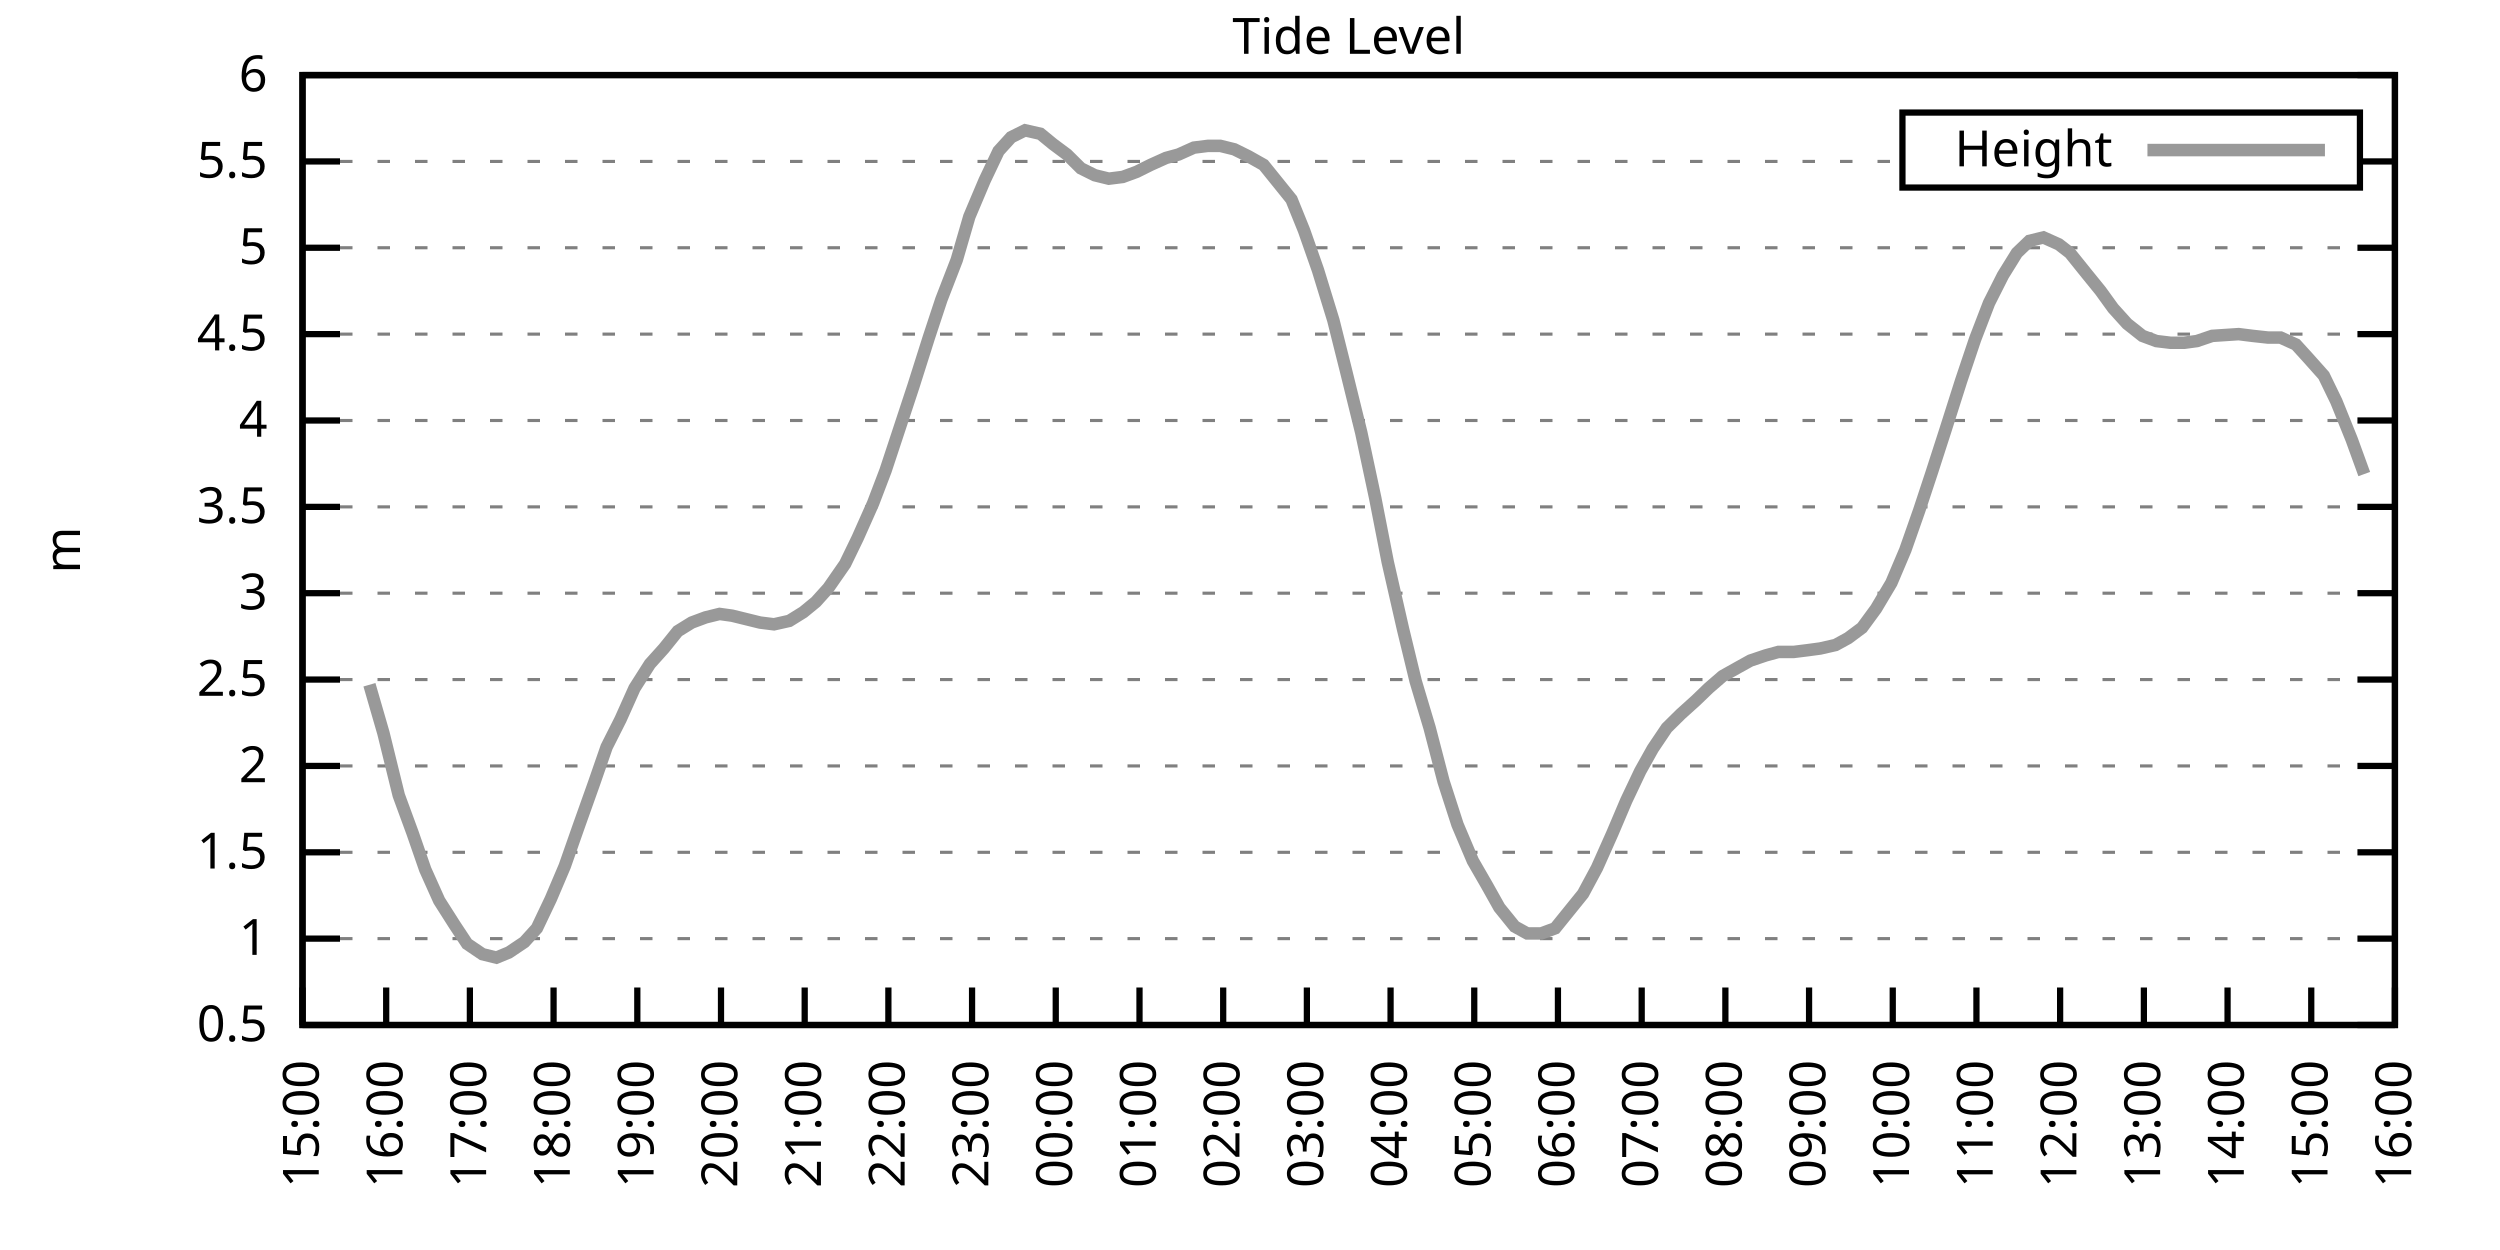
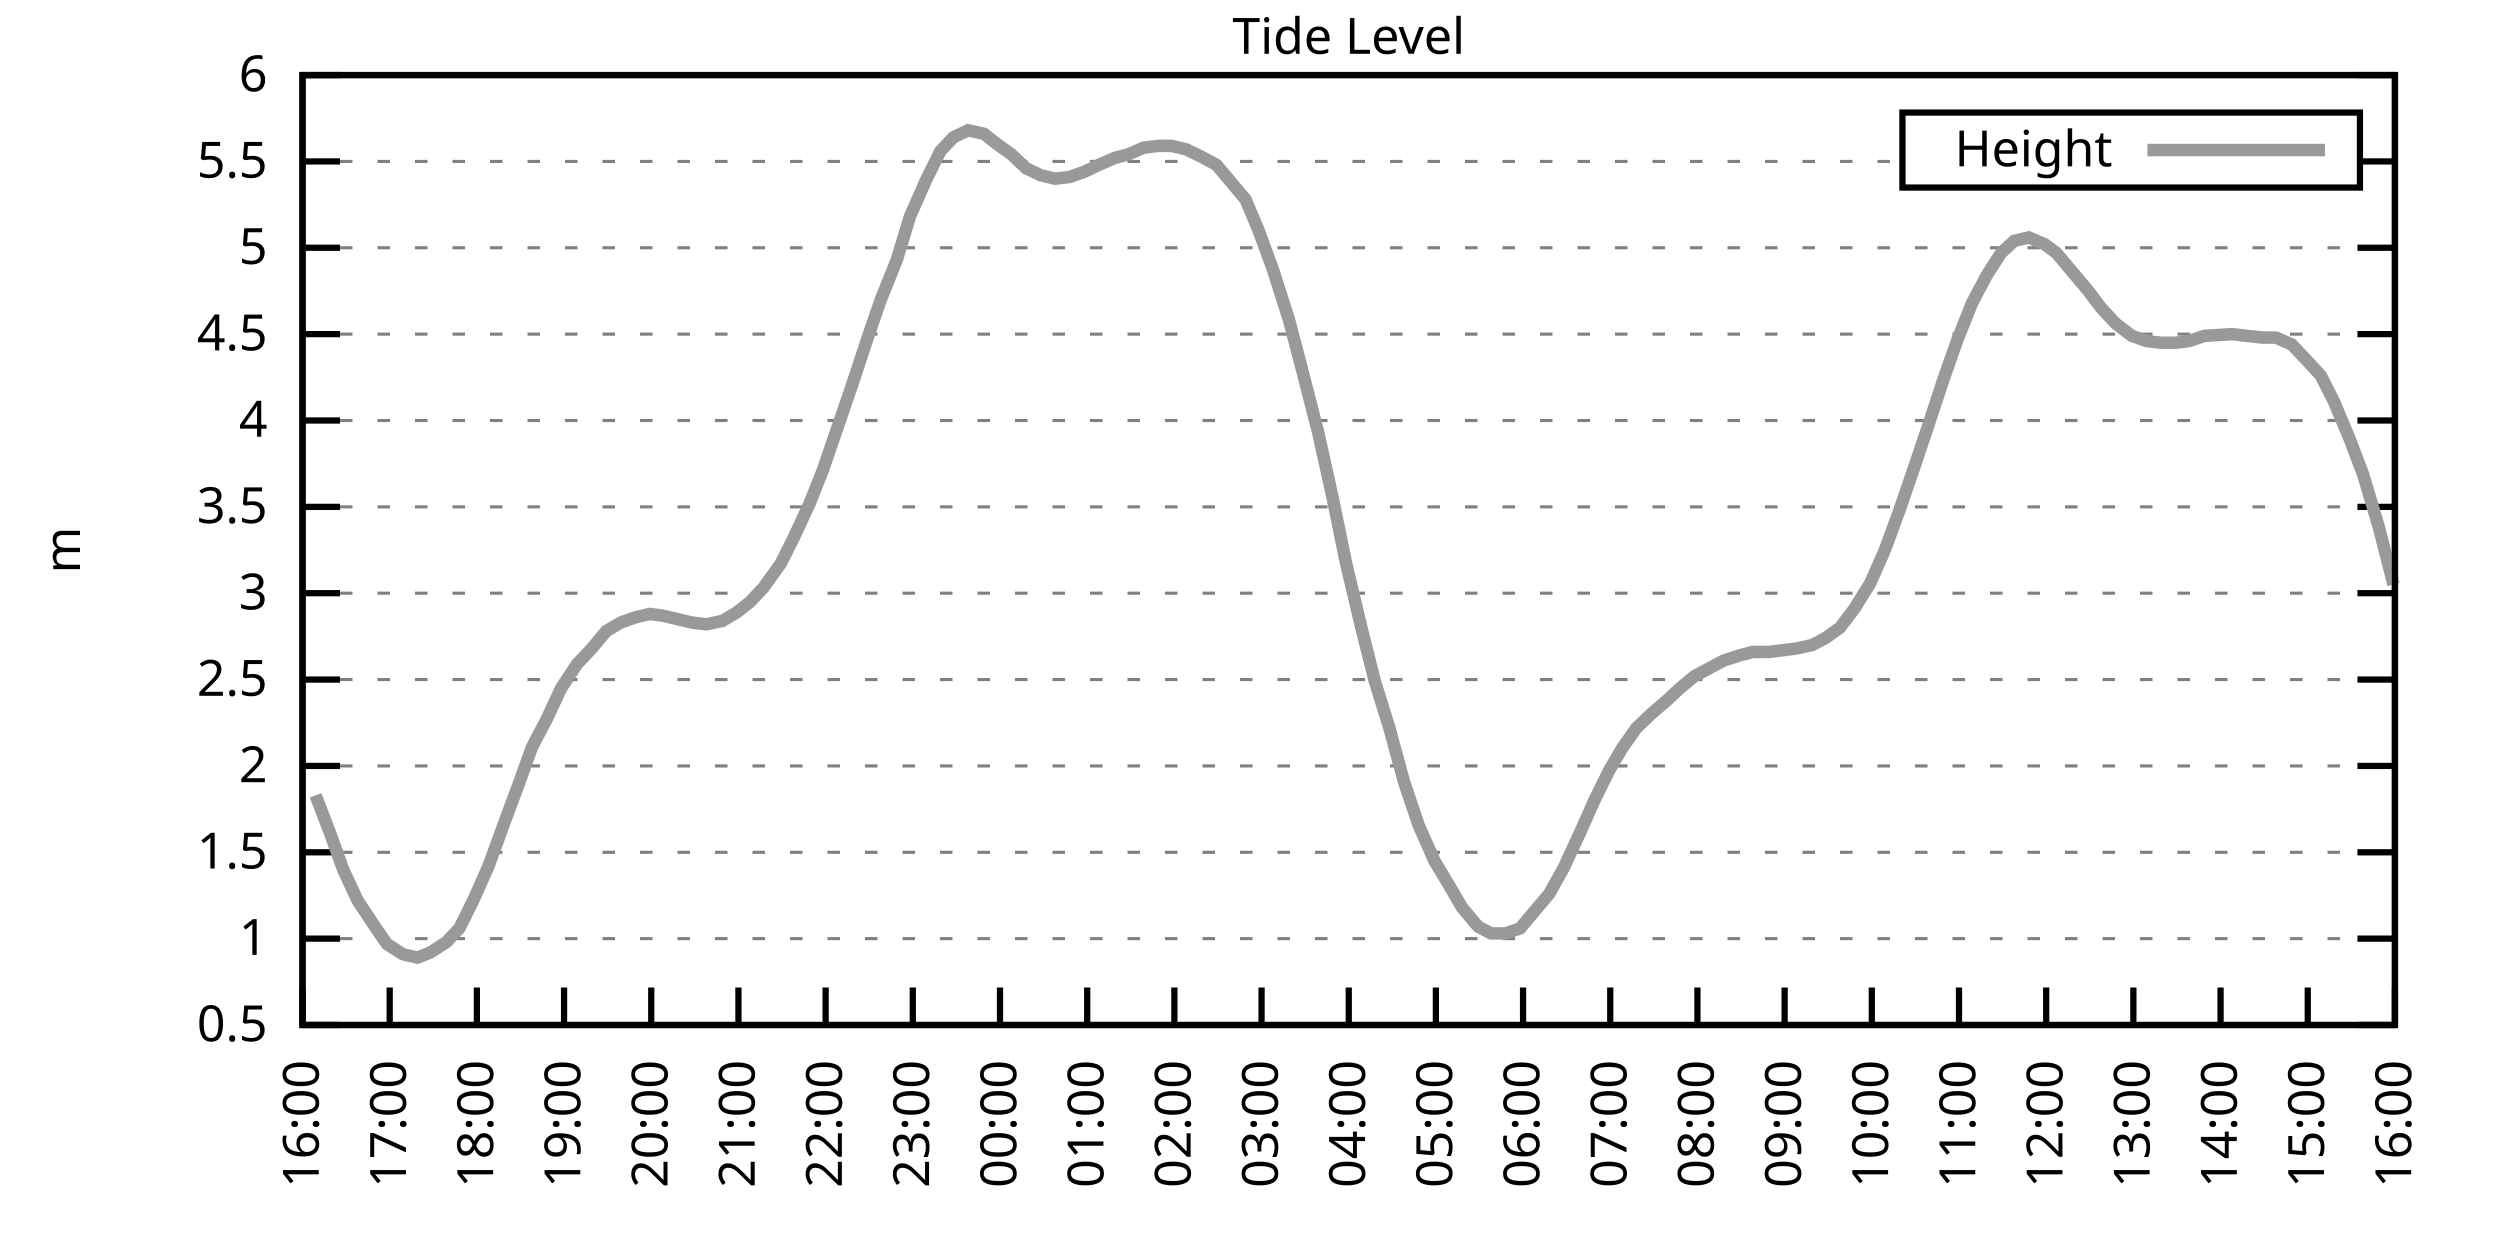
<svg xmlns="http://www.w3.org/2000/svg" xmlns:xlink="http://www.w3.org/1999/xlink" width="400" height="200" viewBox="0 0 400 200">
  <g id="gnuplot_canvas">
    <rect x="0" y="0" width="400" height="200" fill="none" />
    <defs>
      <circle id="gpDot" r="0.5" stroke-width="0.5" stroke="currentColor" />
      <path id="gpPt0" stroke-width="0.333" stroke="currentColor" d="M-1,0 h2 M0,-1 v2" />
      <path id="gpPt1" stroke-width="0.333" stroke="currentColor" d="M-1,-1 L1,1 M1,-1 L-1,1" />
      <path id="gpPt2" stroke-width="0.333" stroke="currentColor" d="M-1,0 L1,0 M0,-1 L0,1 M-1,-1 L1,1 M-1,1 L1,-1" />
      <rect id="gpPt3" stroke-width="0.333" stroke="currentColor" x="-1" y="-1" width="2" height="2" />
      <rect id="gpPt4" stroke-width="0.333" stroke="currentColor" fill="currentColor" x="-1" y="-1" width="2" height="2" />
      <circle id="gpPt5" stroke-width="0.333" stroke="currentColor" cx="0" cy="0" r="1" />
      <use xlink:href="#gpPt5" id="gpPt6" fill="currentColor" stroke="none" />
      <path id="gpPt7" stroke-width="0.333" stroke="currentColor" d="M0,-1.33 L-1.33,0.67 L1.33,0.67 z" />
      <use xlink:href="#gpPt7" id="gpPt8" fill="currentColor" stroke="none" />
      <use xlink:href="#gpPt7" id="gpPt9" stroke="currentColor" transform="rotate(180)" />
      <use xlink:href="#gpPt9" id="gpPt10" fill="currentColor" stroke="none" />
      <use xlink:href="#gpPt3" id="gpPt11" stroke="currentColor" transform="rotate(45)" />
      <use xlink:href="#gpPt11" id="gpPt12" fill="currentColor" stroke="none" />
      <path id="gpPt13" stroke-width="0.333" stroke="currentColor" d="M0,1.330 L1.265,0.411 L0.782,-1.067 L-0.782,-1.076 L-1.265,0.411 z" />
      <use xlink:href="#gpPt13" id="gpPt14" fill="currentColor" stroke="none" />
      <filter id="textbox" filterUnits="objectBoundingBox" x="0" y="0" height="1" width="1">
        <feFlood flood-color="white" flood-opacity="1" result="bgnd" />
        <feComposite in="SourceGraphic" in2="bgnd" operator="atop" />
      </filter>
      <filter id="greybox" filterUnits="objectBoundingBox" x="0" y="0" height="1" width="1">
        <feFlood flood-color="lightgrey" flood-opacity="1" result="grey" />
        <feComposite in="SourceGraphic" in2="grey" operator="atop" />
      </filter>
    </defs>
    <g fill="none" color="white" stroke="currentColor" stroke-width="1.00" stroke-linecap="butt" stroke-linejoin="miter">
</g>
    <g fill="none" color="black" stroke="currentColor" stroke-width="1.00" stroke-linecap="butt" stroke-linejoin="miter">
      <g stroke="none" shape-rendering="crispEdges">
        <polygon fill="rgb(255, 255, 255)" points="48.40,164.00 383.18,164.00 383.18,12.02 48.40,12.02 " />
      </g>
    </g>
    <g fill="none" color="black" stroke="currentColor" stroke-width="1.00" stroke-linecap="butt" stroke-linejoin="miter">
</g>
    <g fill="none" color="black" stroke="black" stroke-width="0.50" stroke-linecap="butt" stroke-linejoin="miter">
</g>
    <g fill="none" color="gray" stroke="currentColor" stroke-width="0.50" stroke-linecap="butt" stroke-linejoin="miter">
      <path stroke="gray" stroke-dasharray="2,4" class="gridline" d="M48.40,164.00 L383.19,164.00  " />
    </g>
    <g fill="none" color="gray" stroke="gray" stroke-width="1.00" stroke-linecap="butt" stroke-linejoin="miter">
</g>
    <g fill="none" color="black" stroke="currentColor" stroke-width="1.00" stroke-linecap="butt" stroke-linejoin="miter">
      <path stroke="black" d="M48.40,164.00 L54.40,164.00 M383.19,164.00 L377.19,164.00  " />
      <g transform="translate(42.80,166.60)" stroke="none" fill="black" font-family="Sans" font-size="8.00" text-anchor="end">
        <text>
          <tspan font-family="Sans"> 0.5</tspan>
        </text>
      </g>
    </g>
    <g fill="none" color="black" stroke="currentColor" stroke-width="1.00" stroke-linecap="butt" stroke-linejoin="miter">
</g>
    <g fill="none" color="black" stroke="black" stroke-width="0.50" stroke-linecap="butt" stroke-linejoin="miter">
</g>
    <g fill="none" color="gray" stroke="currentColor" stroke-width="0.50" stroke-linecap="butt" stroke-linejoin="miter">
      <path stroke="gray" stroke-dasharray="2,4" class="gridline" d="M48.40,150.18 L383.19,150.18  " />
    </g>
    <g fill="none" color="gray" stroke="gray" stroke-width="1.00" stroke-linecap="butt" stroke-linejoin="miter">
</g>
    <g fill="none" color="black" stroke="currentColor" stroke-width="1.00" stroke-linecap="butt" stroke-linejoin="miter">
      <path stroke="black" d="M48.40,150.18 L54.40,150.18 M383.19,150.18 L377.19,150.18  " />
      <g transform="translate(42.80,152.78)" stroke="none" fill="black" font-family="Sans" font-size="8.00" text-anchor="end">
        <text>
          <tspan font-family="Sans"> 1</tspan>
        </text>
      </g>
    </g>
    <g fill="none" color="black" stroke="currentColor" stroke-width="1.00" stroke-linecap="butt" stroke-linejoin="miter">
</g>
    <g fill="none" color="black" stroke="black" stroke-width="0.50" stroke-linecap="butt" stroke-linejoin="miter">
</g>
    <g fill="none" color="gray" stroke="currentColor" stroke-width="0.50" stroke-linecap="butt" stroke-linejoin="miter">
      <path stroke="gray" stroke-dasharray="2,4" class="gridline" d="M48.40,136.37 L383.19,136.37  " />
    </g>
    <g fill="none" color="gray" stroke="gray" stroke-width="1.00" stroke-linecap="butt" stroke-linejoin="miter">
</g>
    <g fill="none" color="black" stroke="currentColor" stroke-width="1.00" stroke-linecap="butt" stroke-linejoin="miter">
      <path stroke="black" d="M48.40,136.37 L54.40,136.37 M383.19,136.37 L377.19,136.37  " />
      <g transform="translate(42.80,138.97)" stroke="none" fill="black" font-family="Sans" font-size="8.00" text-anchor="end">
        <text>
          <tspan font-family="Sans"> 1.5</tspan>
        </text>
      </g>
    </g>
    <g fill="none" color="black" stroke="currentColor" stroke-width="1.00" stroke-linecap="butt" stroke-linejoin="miter">
</g>
    <g fill="none" color="black" stroke="black" stroke-width="0.50" stroke-linecap="butt" stroke-linejoin="miter">
</g>
    <g fill="none" color="gray" stroke="currentColor" stroke-width="0.50" stroke-linecap="butt" stroke-linejoin="miter">
      <path stroke="gray" stroke-dasharray="2,4" class="gridline" d="M48.40,122.55 L383.19,122.55  " />
    </g>
    <g fill="none" color="gray" stroke="gray" stroke-width="1.00" stroke-linecap="butt" stroke-linejoin="miter">
</g>
    <g fill="none" color="black" stroke="currentColor" stroke-width="1.00" stroke-linecap="butt" stroke-linejoin="miter">
      <path stroke="black" d="M48.40,122.55 L54.40,122.55 M383.19,122.55 L377.19,122.55  " />
      <g transform="translate(42.80,125.15)" stroke="none" fill="black" font-family="Sans" font-size="8.00" text-anchor="end">
        <text>
          <tspan font-family="Sans"> 2</tspan>
        </text>
      </g>
    </g>
    <g fill="none" color="black" stroke="currentColor" stroke-width="1.00" stroke-linecap="butt" stroke-linejoin="miter">
</g>
    <g fill="none" color="black" stroke="black" stroke-width="0.50" stroke-linecap="butt" stroke-linejoin="miter">
</g>
    <g fill="none" color="gray" stroke="currentColor" stroke-width="0.50" stroke-linecap="butt" stroke-linejoin="miter">
      <path stroke="gray" stroke-dasharray="2,4" class="gridline" d="M48.40,108.73 L383.19,108.73  " />
    </g>
    <g fill="none" color="gray" stroke="gray" stroke-width="1.00" stroke-linecap="butt" stroke-linejoin="miter">
</g>
    <g fill="none" color="black" stroke="currentColor" stroke-width="1.00" stroke-linecap="butt" stroke-linejoin="miter">
      <path stroke="black" d="M48.40,108.73 L54.40,108.73 M383.19,108.73 L377.19,108.73  " />
      <g transform="translate(42.80,111.33)" stroke="none" fill="black" font-family="Sans" font-size="8.00" text-anchor="end">
        <text>
          <tspan font-family="Sans"> 2.5</tspan>
        </text>
      </g>
    </g>
    <g fill="none" color="black" stroke="currentColor" stroke-width="1.00" stroke-linecap="butt" stroke-linejoin="miter">
</g>
    <g fill="none" color="black" stroke="black" stroke-width="0.50" stroke-linecap="butt" stroke-linejoin="miter">
</g>
    <g fill="none" color="gray" stroke="currentColor" stroke-width="0.50" stroke-linecap="butt" stroke-linejoin="miter">
      <path stroke="gray" stroke-dasharray="2,4" class="gridline" d="M48.40,94.91 L383.19,94.91  " />
    </g>
    <g fill="none" color="gray" stroke="gray" stroke-width="1.00" stroke-linecap="butt" stroke-linejoin="miter">
</g>
    <g fill="none" color="black" stroke="currentColor" stroke-width="1.00" stroke-linecap="butt" stroke-linejoin="miter">
      <path stroke="black" d="M48.40,94.91 L54.40,94.91 M383.19,94.91 L377.19,94.91  " />
      <g transform="translate(42.80,97.51)" stroke="none" fill="black" font-family="Sans" font-size="8.00" text-anchor="end">
        <text>
          <tspan font-family="Sans"> 3</tspan>
        </text>
      </g>
    </g>
    <g fill="none" color="black" stroke="currentColor" stroke-width="1.00" stroke-linecap="butt" stroke-linejoin="miter">
</g>
    <g fill="none" color="black" stroke="black" stroke-width="0.50" stroke-linecap="butt" stroke-linejoin="miter">
</g>
    <g fill="none" color="gray" stroke="currentColor" stroke-width="0.50" stroke-linecap="butt" stroke-linejoin="miter">
      <path stroke="gray" stroke-dasharray="2,4" class="gridline" d="M48.40,81.10 L383.19,81.10  " />
    </g>
    <g fill="none" color="gray" stroke="gray" stroke-width="1.00" stroke-linecap="butt" stroke-linejoin="miter">
</g>
    <g fill="none" color="black" stroke="currentColor" stroke-width="1.00" stroke-linecap="butt" stroke-linejoin="miter">
      <path stroke="black" d="M48.40,81.10 L54.40,81.10 M383.19,81.10 L377.19,81.10  " />
      <g transform="translate(42.80,83.70)" stroke="none" fill="black" font-family="Sans" font-size="8.00" text-anchor="end">
        <text>
          <tspan font-family="Sans"> 3.5</tspan>
        </text>
      </g>
    </g>
    <g fill="none" color="black" stroke="currentColor" stroke-width="1.00" stroke-linecap="butt" stroke-linejoin="miter">
</g>
    <g fill="none" color="black" stroke="black" stroke-width="0.50" stroke-linecap="butt" stroke-linejoin="miter">
</g>
    <g fill="none" color="gray" stroke="currentColor" stroke-width="0.50" stroke-linecap="butt" stroke-linejoin="miter">
      <path stroke="gray" stroke-dasharray="2,4" class="gridline" d="M48.40,67.28 L383.19,67.28  " />
    </g>
    <g fill="none" color="gray" stroke="gray" stroke-width="1.00" stroke-linecap="butt" stroke-linejoin="miter">
</g>
    <g fill="none" color="black" stroke="currentColor" stroke-width="1.00" stroke-linecap="butt" stroke-linejoin="miter">
      <path stroke="black" d="M48.40,67.28 L54.40,67.28 M383.19,67.28 L377.19,67.28  " />
      <g transform="translate(42.80,69.88)" stroke="none" fill="black" font-family="Sans" font-size="8.00" text-anchor="end">
        <text>
          <tspan font-family="Sans"> 4</tspan>
        </text>
      </g>
    </g>
    <g fill="none" color="black" stroke="currentColor" stroke-width="1.00" stroke-linecap="butt" stroke-linejoin="miter">
</g>
    <g fill="none" color="black" stroke="black" stroke-width="0.50" stroke-linecap="butt" stroke-linejoin="miter">
</g>
    <g fill="none" color="gray" stroke="currentColor" stroke-width="0.50" stroke-linecap="butt" stroke-linejoin="miter">
      <path stroke="gray" stroke-dasharray="2,4" class="gridline" d="M48.40,53.46 L383.19,53.46  " />
    </g>
    <g fill="none" color="gray" stroke="gray" stroke-width="1.00" stroke-linecap="butt" stroke-linejoin="miter">
</g>
    <g fill="none" color="black" stroke="currentColor" stroke-width="1.00" stroke-linecap="butt" stroke-linejoin="miter">
      <path stroke="black" d="M48.40,53.46 L54.40,53.46 M383.19,53.46 L377.19,53.46  " />
      <g transform="translate(42.80,56.06)" stroke="none" fill="black" font-family="Sans" font-size="8.00" text-anchor="end">
        <text>
          <tspan font-family="Sans"> 4.5</tspan>
        </text>
      </g>
    </g>
    <g fill="none" color="black" stroke="currentColor" stroke-width="1.00" stroke-linecap="butt" stroke-linejoin="miter">
</g>
    <g fill="none" color="black" stroke="black" stroke-width="0.50" stroke-linecap="butt" stroke-linejoin="miter">
</g>
    <g fill="none" color="gray" stroke="currentColor" stroke-width="0.50" stroke-linecap="butt" stroke-linejoin="miter">
      <path stroke="gray" stroke-dasharray="2,4" class="gridline" d="M48.40,39.64 L383.19,39.64  " />
    </g>
    <g fill="none" color="gray" stroke="gray" stroke-width="1.00" stroke-linecap="butt" stroke-linejoin="miter">
</g>
    <g fill="none" color="black" stroke="currentColor" stroke-width="1.00" stroke-linecap="butt" stroke-linejoin="miter">
      <path stroke="black" d="M48.40,39.64 L54.40,39.64 M383.19,39.64 L377.19,39.64  " />
      <g transform="translate(42.80,42.24)" stroke="none" fill="black" font-family="Sans" font-size="8.00" text-anchor="end">
        <text>
          <tspan font-family="Sans"> 5</tspan>
        </text>
      </g>
    </g>
    <g fill="none" color="black" stroke="currentColor" stroke-width="1.00" stroke-linecap="butt" stroke-linejoin="miter">
</g>
    <g fill="none" color="black" stroke="black" stroke-width="0.50" stroke-linecap="butt" stroke-linejoin="miter">
</g>
    <g fill="none" color="gray" stroke="currentColor" stroke-width="0.50" stroke-linecap="butt" stroke-linejoin="miter">
      <path stroke="gray" stroke-dasharray="2,4" class="gridline" d="M48.40,25.83 L304.39,25.83 M377.59,25.83 L383.19,25.83  " />
    </g>
    <g fill="none" color="gray" stroke="gray" stroke-width="1.00" stroke-linecap="butt" stroke-linejoin="miter">
</g>
    <g fill="none" color="black" stroke="currentColor" stroke-width="1.00" stroke-linecap="butt" stroke-linejoin="miter">
      <path stroke="black" d="M48.40,25.83 L54.40,25.83 M383.19,25.83 L377.19,25.83  " />
      <g transform="translate(42.80,28.43)" stroke="none" fill="black" font-family="Sans" font-size="8.00" text-anchor="end">
        <text>
          <tspan font-family="Sans"> 5.5</tspan>
        </text>
      </g>
    </g>
    <g fill="none" color="black" stroke="currentColor" stroke-width="1.00" stroke-linecap="butt" stroke-linejoin="miter">
</g>
    <g fill="none" color="black" stroke="black" stroke-width="0.50" stroke-linecap="butt" stroke-linejoin="miter">
</g>
    <g fill="none" color="gray" stroke="currentColor" stroke-width="0.50" stroke-linecap="butt" stroke-linejoin="miter">
      <path stroke="gray" stroke-dasharray="2,4" class="gridline" d="M48.40,12.01 L383.19,12.01  " />
    </g>
    <g fill="none" color="gray" stroke="gray" stroke-width="1.00" stroke-linecap="butt" stroke-linejoin="miter">
</g>
    <g fill="none" color="black" stroke="currentColor" stroke-width="1.00" stroke-linecap="butt" stroke-linejoin="miter">
      <path stroke="black" d="M48.40,12.01 L54.40,12.01 M383.19,12.01 L377.19,12.01  " />
      <g transform="translate(42.80,14.61)" stroke="none" fill="black" font-family="Sans" font-size="8.00" text-anchor="end">
        <text>
          <tspan font-family="Sans"> 6</tspan>
        </text>
      </g>
    </g>
    <g fill="none" color="black" stroke="currentColor" stroke-width="1.00" stroke-linecap="butt" stroke-linejoin="miter">
      <path stroke="black" d="M48.40,164.00 L48.40,158.00  " />
      <g transform="translate(51.00,169.60) rotate(270.00)" stroke="none" fill="black" font-family="Sans" font-size="8.00" text-anchor="end">
        <text>
-           <tspan font-family="Sans">15:00</tspan>
-         </text>
-       </g>
-     </g>
-     <g fill="none" color="black" stroke="currentColor" stroke-width="1.00" stroke-linecap="butt" stroke-linejoin="miter">
-       <path stroke="black" d="M61.79,164.00 L61.79,158.00  " />
-       <g transform="translate(64.39,169.60) rotate(270.00)" stroke="none" fill="black" font-family="Sans" font-size="8.00" text-anchor="end">
-         <text>
          <tspan font-family="Sans">16:00</tspan>
        </text>
      </g>
    </g>
    <g fill="none" color="black" stroke="currentColor" stroke-width="1.00" stroke-linecap="butt" stroke-linejoin="miter">
-       <path stroke="black" d="M75.18,164.00 L75.18,158.00  " />
-       <g transform="translate(77.78,169.60) rotate(270.00)" stroke="none" fill="black" font-family="Sans" font-size="8.00" text-anchor="end">
+       <path stroke="black" d="M62.35,164.00 L62.35,158.00  " />
+       <g transform="translate(64.95,169.60) rotate(270.00)" stroke="none" fill="black" font-family="Sans" font-size="8.00" text-anchor="end">
        <text>
          <tspan font-family="Sans">17:00</tspan>
        </text>
      </g>
    </g>
    <g fill="none" color="black" stroke="currentColor" stroke-width="1.00" stroke-linecap="butt" stroke-linejoin="miter">
-       <path stroke="black" d="M88.57,164.00 L88.57,158.00  " />
-       <g transform="translate(91.17,169.60) rotate(270.00)" stroke="none" fill="black" font-family="Sans" font-size="8.00" text-anchor="end">
+       <path stroke="black" d="M76.30,164.00 L76.30,158.00  " />
+       <g transform="translate(78.90,169.60) rotate(270.00)" stroke="none" fill="black" font-family="Sans" font-size="8.00" text-anchor="end">
        <text>
          <tspan font-family="Sans">18:00</tspan>
        </text>
      </g>
    </g>
    <g fill="none" color="black" stroke="currentColor" stroke-width="1.00" stroke-linecap="butt" stroke-linejoin="miter">
-       <path stroke="black" d="M101.97,164.00 L101.97,158.00  " />
-       <g transform="translate(104.57,169.60) rotate(270.00)" stroke="none" fill="black" font-family="Sans" font-size="8.00" text-anchor="end">
+       <path stroke="black" d="M90.25,164.00 L90.25,158.00  " />
+       <g transform="translate(92.85,169.60) rotate(270.00)" stroke="none" fill="black" font-family="Sans" font-size="8.00" text-anchor="end">
        <text>
          <tspan font-family="Sans">19:00</tspan>
        </text>
      </g>
    </g>
    <g fill="none" color="black" stroke="currentColor" stroke-width="1.00" stroke-linecap="butt" stroke-linejoin="miter">
-       <path stroke="black" d="M115.36,164.00 L115.36,158.00  " />
-       <g transform="translate(117.96,169.60) rotate(270.00)" stroke="none" fill="black" font-family="Sans" font-size="8.00" text-anchor="end">
+       <path stroke="black" d="M104.20,164.00 L104.20,158.00  " />
+       <g transform="translate(106.80,169.60) rotate(270.00)" stroke="none" fill="black" font-family="Sans" font-size="8.00" text-anchor="end">
        <text>
          <tspan font-family="Sans">20:00</tspan>
        </text>
      </g>
    </g>
    <g fill="none" color="black" stroke="currentColor" stroke-width="1.00" stroke-linecap="butt" stroke-linejoin="miter">
-       <path stroke="black" d="M128.75,164.00 L128.75,158.00  " />
-       <g transform="translate(131.35,169.60) rotate(270.00)" stroke="none" fill="black" font-family="Sans" font-size="8.00" text-anchor="end">
+       <path stroke="black" d="M118.15,164.00 L118.15,158.00  " />
+       <g transform="translate(120.75,169.60) rotate(270.00)" stroke="none" fill="black" font-family="Sans" font-size="8.00" text-anchor="end">
        <text>
          <tspan font-family="Sans">21:00</tspan>
        </text>
      </g>
    </g>
    <g fill="none" color="black" stroke="currentColor" stroke-width="1.00" stroke-linecap="butt" stroke-linejoin="miter">
-       <path stroke="black" d="M142.14,164.00 L142.14,158.00  " />
-       <g transform="translate(144.74,169.60) rotate(270.00)" stroke="none" fill="black" font-family="Sans" font-size="8.00" text-anchor="end">
+       <path stroke="black" d="M132.10,164.00 L132.10,158.00  " />
+       <g transform="translate(134.70,169.60) rotate(270.00)" stroke="none" fill="black" font-family="Sans" font-size="8.00" text-anchor="end">
        <text>
          <tspan font-family="Sans">22:00</tspan>
        </text>
      </g>
    </g>
    <g fill="none" color="black" stroke="currentColor" stroke-width="1.00" stroke-linecap="butt" stroke-linejoin="miter">
-       <path stroke="black" d="M155.53,164.00 L155.53,158.00  " />
-       <g transform="translate(158.13,169.60) rotate(270.00)" stroke="none" fill="black" font-family="Sans" font-size="8.00" text-anchor="end">
+       <path stroke="black" d="M146.05,164.00 L146.05,158.00  " />
+       <g transform="translate(148.65,169.60) rotate(270.00)" stroke="none" fill="black" font-family="Sans" font-size="8.00" text-anchor="end">
        <text>
          <tspan font-family="Sans">23:00</tspan>
        </text>
      </g>
    </g>
    <g fill="none" color="black" stroke="currentColor" stroke-width="1.00" stroke-linecap="butt" stroke-linejoin="miter">
-       <path stroke="black" d="M168.92,164.00 L168.92,158.00  " />
-       <g transform="translate(171.52,169.60) rotate(270.00)" stroke="none" fill="black" font-family="Sans" font-size="8.00" text-anchor="end">
+       <path stroke="black" d="M160.00,164.00 L160.00,158.00  " />
+       <g transform="translate(162.60,169.60) rotate(270.00)" stroke="none" fill="black" font-family="Sans" font-size="8.00" text-anchor="end">
        <text>
          <tspan font-family="Sans">00:00</tspan>
        </text>
      </g>
    </g>
    <g fill="none" color="black" stroke="currentColor" stroke-width="1.00" stroke-linecap="butt" stroke-linejoin="miter">
-       <path stroke="black" d="M182.32,164.00 L182.32,158.00  " />
-       <g transform="translate(184.92,169.60) rotate(270.00)" stroke="none" fill="black" font-family="Sans" font-size="8.00" text-anchor="end">
+       <path stroke="black" d="M173.95,164.00 L173.95,158.00  " />
+       <g transform="translate(176.55,169.60) rotate(270.00)" stroke="none" fill="black" font-family="Sans" font-size="8.00" text-anchor="end">
        <text>
          <tspan font-family="Sans">01:00</tspan>
        </text>
      </g>
    </g>
    <g fill="none" color="black" stroke="currentColor" stroke-width="1.00" stroke-linecap="butt" stroke-linejoin="miter">
-       <path stroke="black" d="M195.71,164.00 L195.71,158.00  " />
-       <g transform="translate(198.31,169.60) rotate(270.00)" stroke="none" fill="black" font-family="Sans" font-size="8.00" text-anchor="end">
+       <path stroke="black" d="M187.90,164.00 L187.90,158.00  " />
+       <g transform="translate(190.50,169.60) rotate(270.00)" stroke="none" fill="black" font-family="Sans" font-size="8.00" text-anchor="end">
        <text>
          <tspan font-family="Sans">02:00</tspan>
        </text>
      </g>
    </g>
    <g fill="none" color="black" stroke="currentColor" stroke-width="1.00" stroke-linecap="butt" stroke-linejoin="miter">
-       <path stroke="black" d="M209.10,164.00 L209.10,158.00  " />
-       <g transform="translate(211.70,169.60) rotate(270.00)" stroke="none" fill="black" font-family="Sans" font-size="8.00" text-anchor="end">
+       <path stroke="black" d="M201.85,164.00 L201.85,158.00  " />
+       <g transform="translate(204.45,169.60) rotate(270.00)" stroke="none" fill="black" font-family="Sans" font-size="8.00" text-anchor="end">
        <text>
          <tspan font-family="Sans">03:00</tspan>
        </text>
      </g>
    </g>
    <g fill="none" color="black" stroke="currentColor" stroke-width="1.00" stroke-linecap="butt" stroke-linejoin="miter">
-       <path stroke="black" d="M222.49,164.00 L222.49,158.00  " />
-       <g transform="translate(225.09,169.60) rotate(270.00)" stroke="none" fill="black" font-family="Sans" font-size="8.00" text-anchor="end">
+       <path stroke="black" d="M215.80,164.00 L215.80,158.00  " />
+       <g transform="translate(218.40,169.60) rotate(270.00)" stroke="none" fill="black" font-family="Sans" font-size="8.00" text-anchor="end">
        <text>
          <tspan font-family="Sans">04:00</tspan>
        </text>
      </g>
    </g>
    <g fill="none" color="black" stroke="currentColor" stroke-width="1.00" stroke-linecap="butt" stroke-linejoin="miter">
-       <path stroke="black" d="M235.88,164.00 L235.88,158.00  " />
-       <g transform="translate(238.48,169.60) rotate(270.00)" stroke="none" fill="black" font-family="Sans" font-size="8.00" text-anchor="end">
+       <path stroke="black" d="M229.74,164.00 L229.74,158.00  " />
+       <g transform="translate(232.34,169.60) rotate(270.00)" stroke="none" fill="black" font-family="Sans" font-size="8.00" text-anchor="end">
        <text>
          <tspan font-family="Sans">05:00</tspan>
        </text>
      </g>
    </g>
    <g fill="none" color="black" stroke="currentColor" stroke-width="1.00" stroke-linecap="butt" stroke-linejoin="miter">
-       <path stroke="black" d="M249.27,164.00 L249.27,158.00  " />
-       <g transform="translate(251.87,169.60) rotate(270.00)" stroke="none" fill="black" font-family="Sans" font-size="8.00" text-anchor="end">
+       <path stroke="black" d="M243.69,164.00 L243.69,158.00  " />
+       <g transform="translate(246.29,169.60) rotate(270.00)" stroke="none" fill="black" font-family="Sans" font-size="8.00" text-anchor="end">
        <text>
          <tspan font-family="Sans">06:00</tspan>
        </text>
      </g>
    </g>
    <g fill="none" color="black" stroke="currentColor" stroke-width="1.00" stroke-linecap="butt" stroke-linejoin="miter">
-       <path stroke="black" d="M262.67,164.00 L262.67,158.00  " />
-       <g transform="translate(265.27,169.60) rotate(270.00)" stroke="none" fill="black" font-family="Sans" font-size="8.00" text-anchor="end">
+       <path stroke="black" d="M257.64,164.00 L257.64,158.00  " />
+       <g transform="translate(260.24,169.60) rotate(270.00)" stroke="none" fill="black" font-family="Sans" font-size="8.00" text-anchor="end">
        <text>
          <tspan font-family="Sans">07:00</tspan>
        </text>
      </g>
    </g>
    <g fill="none" color="black" stroke="currentColor" stroke-width="1.00" stroke-linecap="butt" stroke-linejoin="miter">
-       <path stroke="black" d="M276.06,164.00 L276.06,158.00  " />
-       <g transform="translate(278.66,169.60) rotate(270.00)" stroke="none" fill="black" font-family="Sans" font-size="8.00" text-anchor="end">
+       <path stroke="black" d="M271.59,164.00 L271.59,158.00  " />
+       <g transform="translate(274.19,169.60) rotate(270.00)" stroke="none" fill="black" font-family="Sans" font-size="8.00" text-anchor="end">
        <text>
          <tspan font-family="Sans">08:00</tspan>
        </text>
      </g>
    </g>
    <g fill="none" color="black" stroke="currentColor" stroke-width="1.00" stroke-linecap="butt" stroke-linejoin="miter">
-       <path stroke="black" d="M289.45,164.00 L289.45,158.00  " />
-       <g transform="translate(292.05,169.60) rotate(270.00)" stroke="none" fill="black" font-family="Sans" font-size="8.00" text-anchor="end">
+       <path stroke="black" d="M285.54,164.00 L285.54,158.00  " />
+       <g transform="translate(288.14,169.60) rotate(270.00)" stroke="none" fill="black" font-family="Sans" font-size="8.00" text-anchor="end">
        <text>
          <tspan font-family="Sans">09:00</tspan>
        </text>
      </g>
    </g>
    <g fill="none" color="black" stroke="currentColor" stroke-width="1.00" stroke-linecap="butt" stroke-linejoin="miter">
-       <path stroke="black" d="M302.84,164.00 L302.84,158.00  " />
-       <g transform="translate(305.44,169.60) rotate(270.00)" stroke="none" fill="black" font-family="Sans" font-size="8.00" text-anchor="end">
+       <path stroke="black" d="M299.49,164.00 L299.49,158.00  " />
+       <g transform="translate(302.09,169.60) rotate(270.00)" stroke="none" fill="black" font-family="Sans" font-size="8.00" text-anchor="end">
        <text>
          <tspan font-family="Sans">10:00</tspan>
        </text>
      </g>
    </g>
    <g fill="none" color="black" stroke="currentColor" stroke-width="1.00" stroke-linecap="butt" stroke-linejoin="miter">
-       <path stroke="black" d="M316.23,164.00 L316.23,158.00  " />
-       <g transform="translate(318.83,169.60) rotate(270.00)" stroke="none" fill="black" font-family="Sans" font-size="8.00" text-anchor="end">
+       <path stroke="black" d="M313.44,164.00 L313.44,158.00  " />
+       <g transform="translate(316.04,169.60) rotate(270.00)" stroke="none" fill="black" font-family="Sans" font-size="8.00" text-anchor="end">
        <text>
          <tspan font-family="Sans">11:00</tspan>
        </text>
      </g>
    </g>
    <g fill="none" color="black" stroke="currentColor" stroke-width="1.00" stroke-linecap="butt" stroke-linejoin="miter">
-       <path stroke="black" d="M329.62,164.00 L329.62,158.00  " />
-       <g transform="translate(332.22,169.60) rotate(270.00)" stroke="none" fill="black" font-family="Sans" font-size="8.00" text-anchor="end">
+       <path stroke="black" d="M327.39,164.00 L327.39,158.00  " />
+       <g transform="translate(329.99,169.60) rotate(270.00)" stroke="none" fill="black" font-family="Sans" font-size="8.00" text-anchor="end">
        <text>
          <tspan font-family="Sans">12:00</tspan>
        </text>
      </g>
    </g>
    <g fill="none" color="black" stroke="currentColor" stroke-width="1.00" stroke-linecap="butt" stroke-linejoin="miter">
-       <path stroke="black" d="M343.02,164.00 L343.02,158.00  " />
-       <g transform="translate(345.62,169.60) rotate(270.00)" stroke="none" fill="black" font-family="Sans" font-size="8.00" text-anchor="end">
+       <path stroke="black" d="M341.34,164.00 L341.34,158.00  " />
+       <g transform="translate(343.94,169.60) rotate(270.00)" stroke="none" fill="black" font-family="Sans" font-size="8.00" text-anchor="end">
        <text>
          <tspan font-family="Sans">13:00</tspan>
        </text>
      </g>
    </g>
    <g fill="none" color="black" stroke="currentColor" stroke-width="1.00" stroke-linecap="butt" stroke-linejoin="miter">
-       <path stroke="black" d="M356.41,164.00 L356.41,158.00  " />
-       <g transform="translate(359.01,169.60) rotate(270.00)" stroke="none" fill="black" font-family="Sans" font-size="8.00" text-anchor="end">
+       <path stroke="black" d="M355.29,164.00 L355.29,158.00  " />
+       <g transform="translate(357.89,169.60) rotate(270.00)" stroke="none" fill="black" font-family="Sans" font-size="8.00" text-anchor="end">
        <text>
          <tspan font-family="Sans">14:00</tspan>
        </text>
      </g>
    </g>
    <g fill="none" color="black" stroke="currentColor" stroke-width="1.00" stroke-linecap="butt" stroke-linejoin="miter">
-       <path stroke="black" d="M369.80,164.00 L369.80,158.00  " />
-       <g transform="translate(372.40,169.60) rotate(270.00)" stroke="none" fill="black" font-family="Sans" font-size="8.00" text-anchor="end">
+       <path stroke="black" d="M369.24,164.00 L369.24,158.00  " />
+       <g transform="translate(371.84,169.60) rotate(270.00)" stroke="none" fill="black" font-family="Sans" font-size="8.00" text-anchor="end">
        <text>
          <tspan font-family="Sans">15:00</tspan>
        </text>
      </g>
    </g>
    <g fill="none" color="black" stroke="currentColor" stroke-width="1.00" stroke-linecap="butt" stroke-linejoin="miter">
      <path stroke="black" d="M383.19,164.00 L383.19,158.00  " />
      <g transform="translate(385.79,169.60) rotate(270.00)" stroke="none" fill="black" font-family="Sans" font-size="8.00" text-anchor="end">
        <text>
          <tspan font-family="Sans">16:00</tspan>
        </text>
      </g>
    </g>
    <g fill="none" color="black" stroke="currentColor" stroke-width="1.00" stroke-linecap="butt" stroke-linejoin="miter">
</g>
    <g fill="none" color="black" stroke="currentColor" stroke-width="1.00" stroke-linecap="butt" stroke-linejoin="miter">
      <path stroke="black" d="M48.40,12.01 L48.40,164.00 L383.19,164.00 L383.19,12.01 L48.40,12.01 Z  " />
    </g>
    <g fill="none" color="black" stroke="currentColor" stroke-width="1.00" stroke-linecap="butt" stroke-linejoin="miter">
</g>
    <g fill="none" color="black" stroke="currentColor" stroke-width="1.00" stroke-linecap="butt" stroke-linejoin="miter">
      <path stroke="black" d="M304.39,30.01 L304.39,18.01 L377.59,18.01 L377.59,30.01 L304.39,30.01 Z  " />
    </g>
    <g id="Tide_level_plot_1">
      <g fill="none" color="white" stroke="black" stroke-width="2.00" stroke-linecap="butt" stroke-linejoin="miter">
</g>
      <g fill="none" color="black" stroke="currentColor" stroke-width="2.00" stroke-linecap="butt" stroke-linejoin="miter">
        <g transform="translate(337.99,26.61)" stroke="none" fill="black" font-family="Sans" font-size="8.00" text-anchor="end">
          <text>
            <tspan font-family="Sans">Height</tspan>
          </text>
        </g>
      </g>
      <g fill="none" color="black" stroke="currentColor" stroke-width="2.00" stroke-linecap="butt" stroke-linejoin="miter">
-         <path stroke="rgb(153, 153, 153)" d="M343.59,24.01 L371.99,24.01 M59.11,109.56 L61.35,117.30 L63.80,127.25 L66.03,133.33 L68.04,139.13 L70.27,144.10   L72.73,147.97 L74.74,151.01 L77.19,152.67 L79.42,153.22 L81.43,152.39 L83.89,150.74 L85.90,148.52 L88.13,143.83   L90.36,138.58 L92.59,132.22 L95.05,125.31 L97.06,119.51 L99.29,115.09 L101.52,110.11 L103.98,106.24 L106.21,103.76   L108.44,100.99 L110.67,99.61 L112.90,98.78 L115.13,98.23 L117.14,98.51 L119.38,99.06 L121.61,99.61 L123.84,99.89   L126.29,99.34 L128.53,97.95 L130.54,96.30 L132.54,94.08 L135.22,90.22 L137.23,86.07 L139.69,80.54 L141.69,75.29   L143.70,69.21 L146.16,61.75 L148.61,54.01 L150.62,47.93 L153.08,41.58 L155.09,34.67 L157.54,28.87 L159.77,24.17   L161.78,21.96 L164.01,20.85 L166.47,21.41 L168.48,23.06 L170.71,24.72 L172.94,26.93 L175.17,28.04 L177.41,28.59   L179.64,28.31 L181.87,27.49 L184.10,26.38 L186.56,25.27 L188.57,24.72 L191.02,23.62 L193.25,23.34 L195.26,23.34   L197.49,23.89 L199.73,25.00 L202.18,26.38 L204.19,28.87 L206.64,31.91 L208.65,36.88 L210.88,43.24 L213.34,51.25   L215.35,59.27 L217.80,69.21 L220.04,79.71 L222.04,89.94 L224.50,100.72 L226.51,109.01 L228.74,116.47 L230.97,125.04   L233.20,131.94 L235.66,137.75 L237.89,141.62 L239.90,145.21 L242.36,148.25 L244.36,149.35 L246.60,149.35 L248.83,148.52   L251.06,145.76 L253.29,143.00 L255.52,138.85 L257.98,133.33 L260.21,128.08 L262.44,123.38 L264.45,119.78 L266.68,116.47   L268.92,114.26 L271.37,112.05 L273.38,110.11 L275.61,108.18 L278.07,106.80 L280.07,105.69 L282.53,104.86 L284.54,104.31   L286.99,104.31 L289.23,104.03 L291.23,103.76 L293.69,103.20 L295.70,102.10 L297.93,100.44 L300.16,97.40 L302.62,93.26   L304.85,88.00 L307.08,81.65 L309.09,75.57 L311.32,68.66 L313.78,60.92 L316.01,54.29 L318.24,48.49 L320.47,44.07   L322.70,40.47 L324.71,38.54 L326.95,37.99 L329.40,39.09 L331.19,40.47 L333.86,43.79 L336.10,46.55 L338.10,49.32   L340.34,51.80 L342.79,53.74 L345.02,54.57 L347.26,54.84 L349.49,54.84 L351.50,54.57 L353.95,53.74 L358.19,53.46   L360.42,53.74 L362.88,54.01 L364.89,54.01 L367.34,55.12 L369.35,57.33 L371.81,60.09 L373.82,64.24 L376.27,70.32   L378.28,75.85  " />
+         <path stroke="rgb(153, 153, 153)" d="M343.59,24.01 L371.99,24.01 M50.49,127.25 L52.82,133.33 L54.91,139.13 L57.23,144.10 L59.79,147.97 L61.88,151.01   L64.44,152.67 L66.77,153.22 L68.86,152.39 L71.42,150.74 L73.51,148.52 L75.83,143.83 L78.16,138.58 L80.48,132.22   L83.04,125.31 L85.13,119.51 L87.46,115.09 L89.78,110.11 L92.34,106.24 L94.67,103.76 L96.99,100.99 L99.32,99.61   L101.64,98.78 L103.97,98.23 L106.06,98.51 L108.38,99.06 L110.71,99.61 L113.03,99.89 L115.59,99.34 L117.92,97.95   L120.01,96.30 L122.10,94.08 L124.89,90.22 L126.98,86.07 L129.54,80.54 L131.63,75.29 L133.72,69.21 L136.28,61.75   L138.84,54.01 L140.93,47.93 L143.49,41.58 L145.58,34.67 L148.14,28.87 L150.46,24.17 L152.56,21.96 L154.88,20.85   L157.44,21.41 L159.53,23.06 L161.86,24.72 L164.18,26.93 L166.51,28.04 L168.83,28.59 L171.16,28.31 L173.48,27.49   L175.81,26.38 L178.36,25.27 L180.46,24.72 L183.01,23.62 L185.34,23.34 L187.43,23.34 L189.76,23.89 L192.08,25.00   L194.64,26.38 L196.73,28.87 L199.29,31.91 L201.38,36.88 L203.71,43.24 L206.26,51.25 L208.36,59.27 L210.91,69.21   L213.24,79.71 L215.33,89.94 L217.89,100.72 L219.98,109.01 L222.30,116.47 L224.63,125.04 L226.95,131.94 L229.51,137.75   L231.84,141.62 L233.93,145.21 L236.49,148.25 L238.58,149.35 L240.90,149.35 L243.23,148.52 L245.55,145.76 L247.88,143.00   L250.20,138.85 L252.76,133.33 L255.09,128.08 L257.41,123.38 L259.50,119.78 L261.83,116.47 L264.15,114.26 L266.71,112.05   L268.80,110.11 L271.13,108.18 L273.69,106.80 L275.78,105.69 L278.34,104.86 L280.43,104.31 L282.99,104.31 L285.31,104.03   L287.40,103.76 L289.96,103.20 L292.05,102.10 L294.38,100.44 L296.70,97.40 L299.26,93.26 L301.58,88.00 L303.91,81.65   L306.00,75.57 L308.33,68.66 L310.88,60.92 L313.21,54.29 L315.53,48.49 L317.86,44.07 L320.18,40.47 L322.28,38.54   L324.60,37.99 L327.16,39.09 L329.02,40.47 L331.81,43.79 L334.13,46.55 L336.23,49.32 L338.55,51.80 L341.11,53.74   L343.43,54.57 L345.76,54.84 L348.08,54.84 L350.18,54.57 L352.73,53.74 L357.15,53.46 L359.48,53.74 L362.03,54.01   L364.13,54.01 L366.68,55.12 L368.78,57.33 L371.33,60.09 L373.43,64.24 L375.98,70.32 L378.08,75.85 L380.63,84.41   L382.96,93.53  " />
      </g>
    </g>
    <g fill="none" color="black" stroke="currentColor" stroke-width="2.00" stroke-linecap="butt" stroke-linejoin="miter">
</g>
    <g fill="none" color="black" stroke="black" stroke-width="1.00" stroke-linecap="butt" stroke-linejoin="miter">
</g>
    <g fill="none" color="black" stroke="currentColor" stroke-width="1.00" stroke-linecap="butt" stroke-linejoin="miter">
      <path stroke="black" d="M48.40,12.01 L48.40,164.00 L383.19,164.00 L383.19,12.01 L48.40,12.01 Z  " />
      <g transform="translate(12.80,88.01) rotate(270.00)" stroke="none" fill="black" font-family="Sans" font-size="8.00" text-anchor="middle">
        <text>
          <tspan font-family="Sans">m</tspan>
        </text>
      </g>
    </g>
    <g fill="none" color="black" stroke="currentColor" stroke-width="1.00" stroke-linecap="butt" stroke-linejoin="miter">
</g>
    <g fill="none" color="black" stroke="currentColor" stroke-width="1.00" stroke-linecap="butt" stroke-linejoin="miter">
      <g transform="translate(215.79,8.61)" stroke="none" fill="black" font-family="Sans" font-size="8.00" text-anchor="middle">
        <text>
          <tspan font-family="Sans">Tide Level</tspan>
        </text>
      </g>
    </g>
    <g fill="none" color="black" stroke="currentColor" stroke-width="1.00" stroke-linecap="butt" stroke-linejoin="miter">
</g>
  </g>
</svg>
